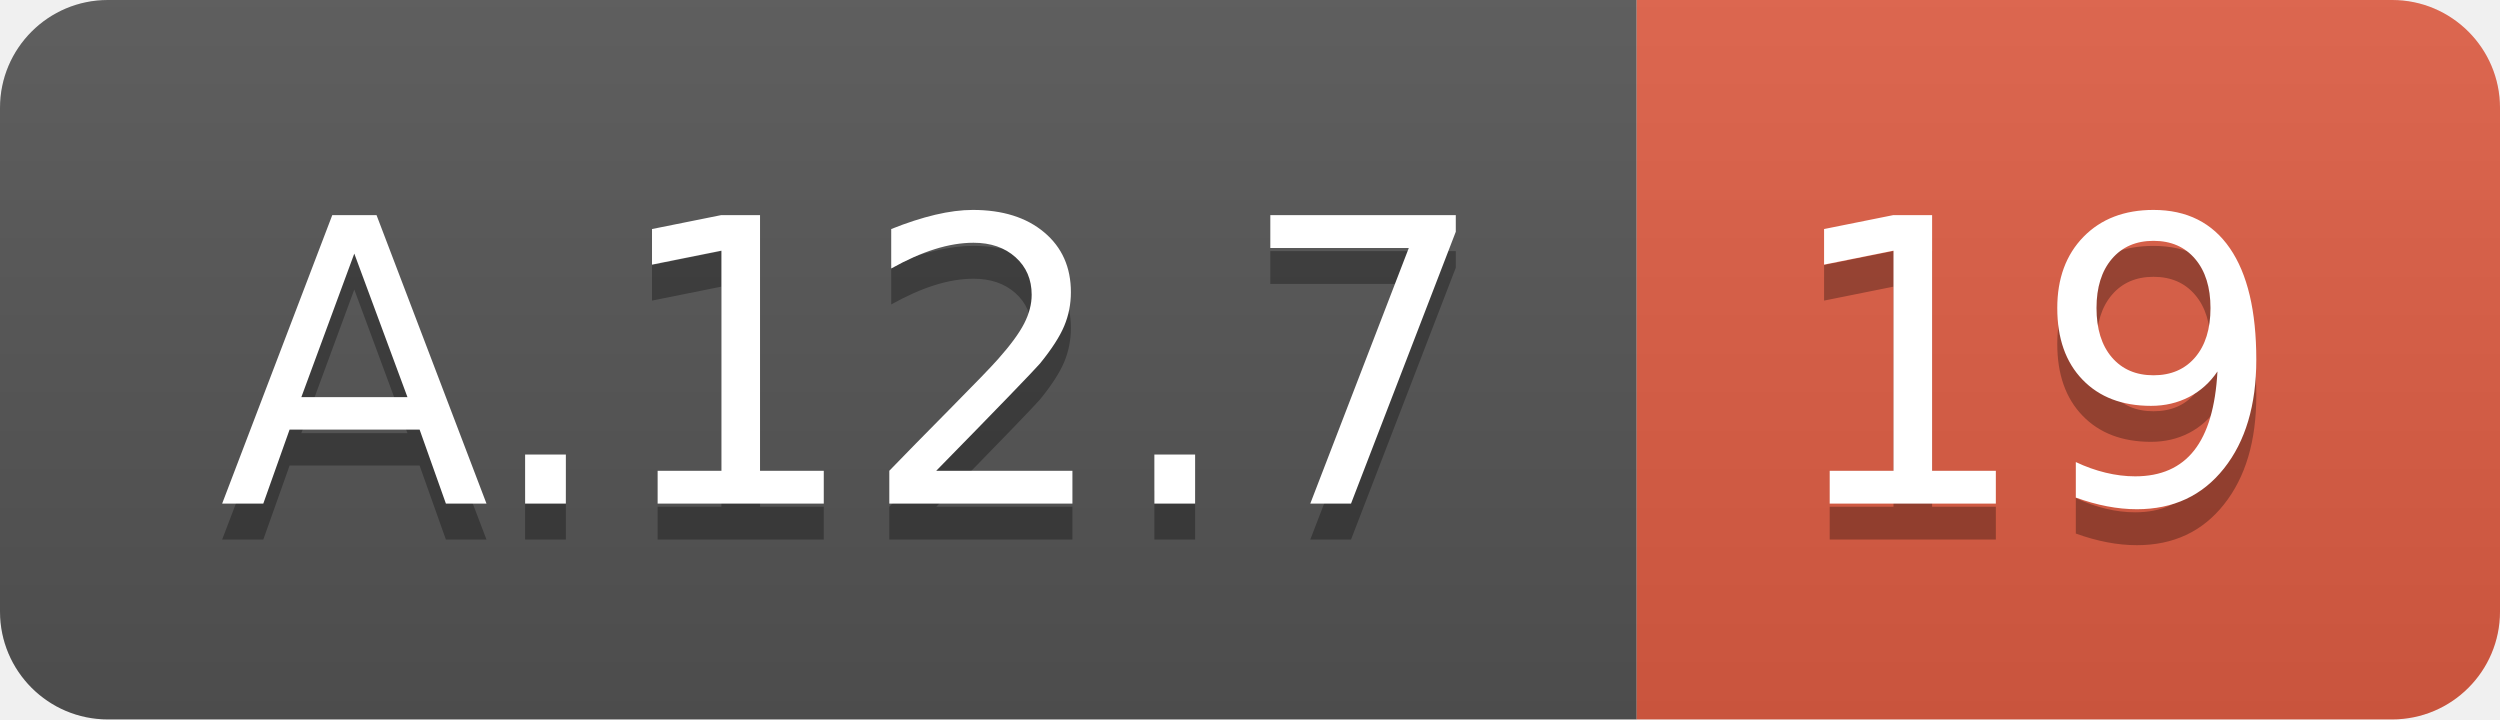
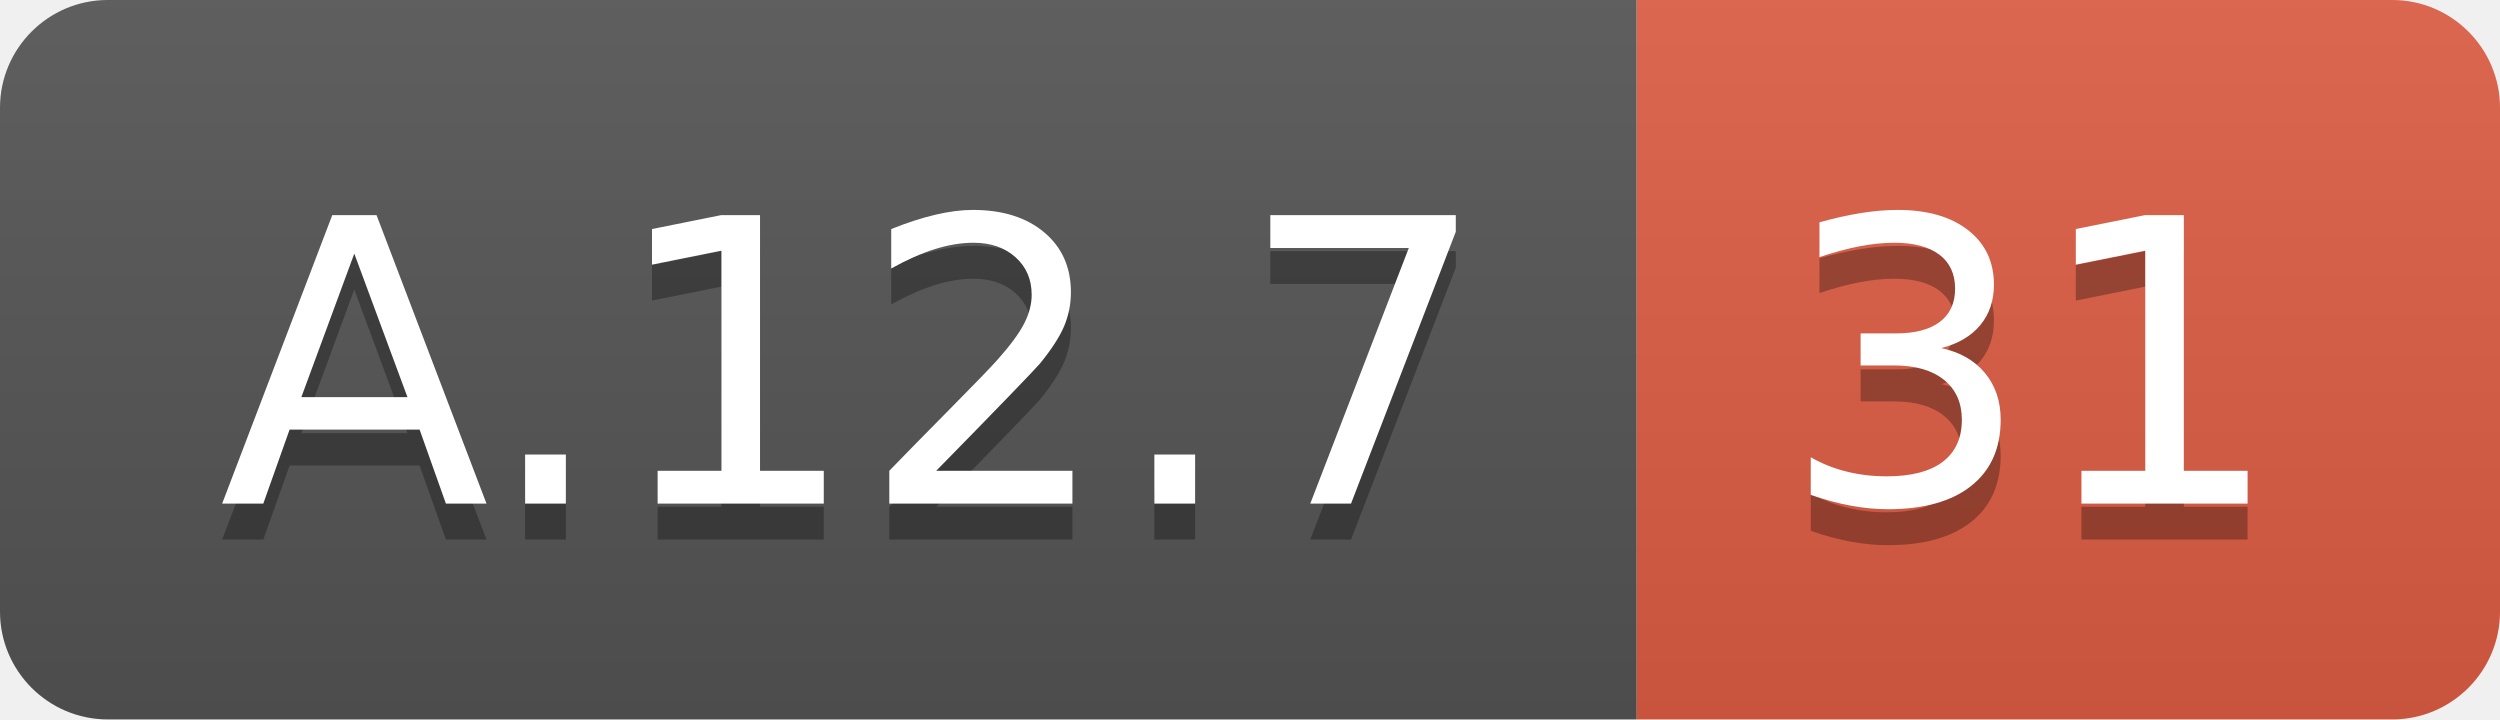
<svg xmlns="http://www.w3.org/2000/svg" width="69.5" height="20">
  <linearGradient id="smooth" x2="0" y2="100%">
    <stop offset="0" stop-color="#bbb" stop-opacity=".1" />
    <stop offset="1" stop-opacity=".1" />
  </linearGradient>
  <clipPath id="round">
    <rect width="69.5" height="20" rx="3" fill="#fff" />
  </clipPath>
  <g clip-path="url(#round)">
    <rect width="45.5" height="20" fill="#555" />
    <rect x="45.5" width="24.0" height="20" fill="#e05d44" />
    <rect width="69.5" height="20" fill="url(#smooth)" />
  </g>
  <g fill="#fff" text-anchor="middle" font-family="DejaVu Sans,Verdana,Geneva,sans-serif" font-size="110">
    <text x="237.5" y="150" fill="#010101" fill-opacity=".3" transform="scale(0.1)" textLength="355.0" lengthAdjust="spacing">A.12.7</text>
    <text x="237.5" y="140" transform="scale(0.1)" textLength="355.0" lengthAdjust="spacing">A.12.7</text>
-     <text x="565.0" y="150" fill="#010101" fill-opacity=".3" transform="scale(0.1)" textLength="140.0" lengthAdjust="spacing">19</text>
-     <text x="565.0" y="140" transform="scale(0.1)" textLength="140.0" lengthAdjust="spacing">19</text>
+     <text x="565.0" y="150" fill="#010101" fill-opacity=".3" transform="scale(0.1)" textLength="140.0" lengthAdjust="spacing">31</text>
+     <text x="565.0" y="140" transform="scale(0.1)" textLength="140.0" lengthAdjust="spacing">31</text>
  </g>
</svg>
